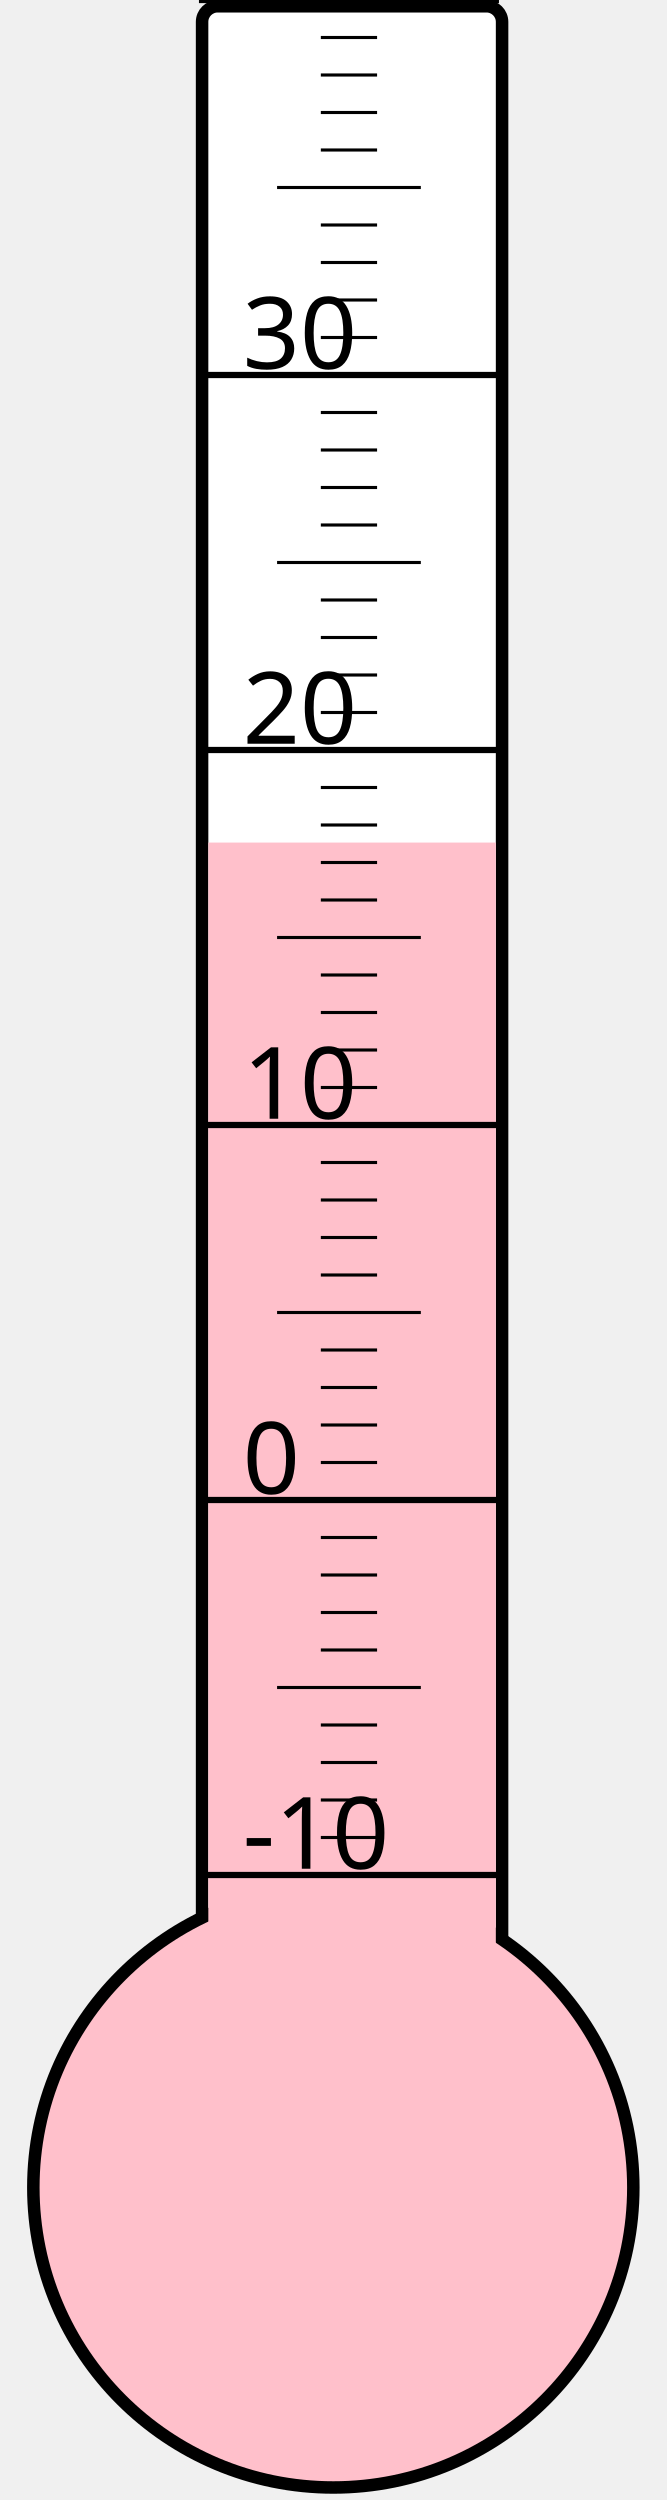
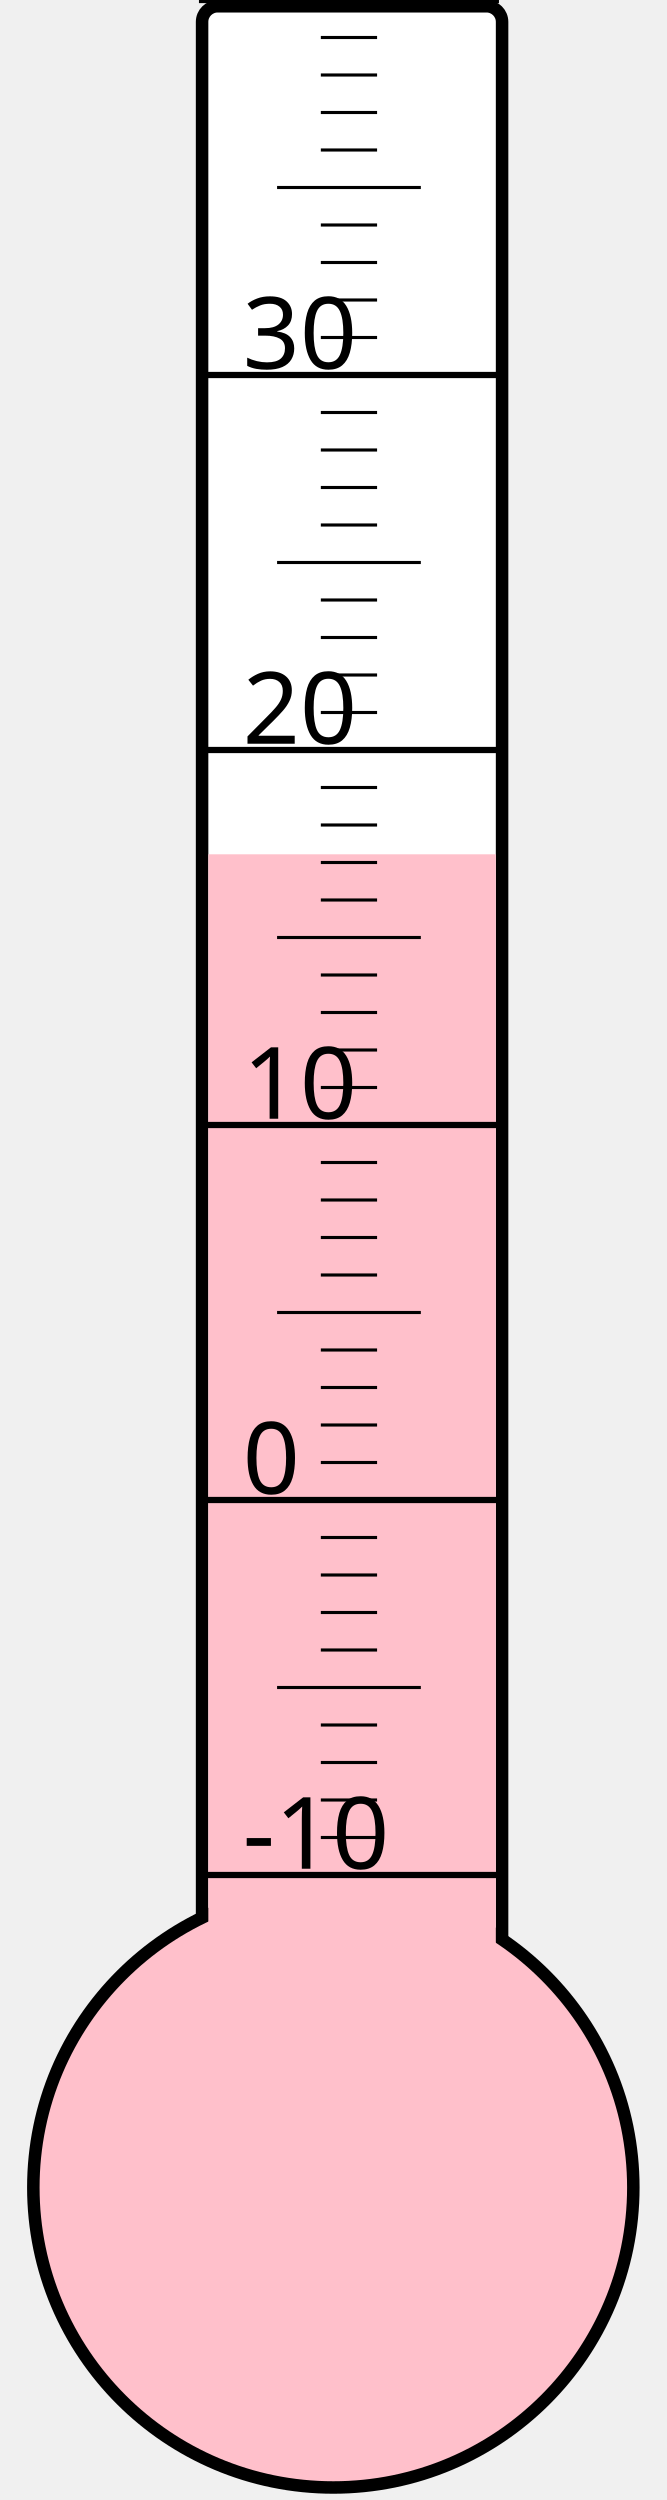
<svg xmlns="http://www.w3.org/2000/svg" width="40px" height="150px" viewBox="0 0 200 800">
  <rect width="200" height="800" x="0" y="0" style="fill: #ffffeb; fill-opacity: 0;" />
  <rect width="96" height="680" x="58" y="2" rx="5" ry="5" style="fill: white; fill-opacity: 1; stroke: black; stroke-width: 4;" />
  <circle cx="100" cy="700" r="96" style="fill: pink; stroke: black; stroke-width: 4;" />
-   <rect width="92" height="430.375" x="60" y="269.625" style="fill: pink; fill-opacity: 1; stroke-width: 0;" />
+   <rect width="92" height="426.625" x="60" y="273.375" style="fill: pink; fill-opacity: 1; stroke-width: 0;" />
  <text x="71" y="598" style="font-family: sans-serif; font-size: 24pt;">-10</text>
  <text x="71" y="478" style="font-family: sans-serif; font-size: 24pt;">0</text>
  <text x="71" y="358" style="font-family: sans-serif; font-size: 24pt;">10</text>
  <text x="71" y="238" style="font-family: sans-serif; font-size: 24pt;">20</text>
  <text x="71" y="118" style="font-family: sans-serif; font-size: 24pt;">30</text>
  <g style="stroke: black;">
    <line x1="57" y1="600" x2="153" y2="600" style="stroke-width: 2;" />
    <line x1="96" y1="588" x2="114" y2="588" style="stroke-width: 1;" />
    <line x1="96" y1="576" x2="114" y2="576" style="stroke-width: 1;" />
    <line x1="96" y1="564" x2="114" y2="564" style="stroke-width: 1;" />
    <line x1="96" y1="552" x2="114" y2="552" style="stroke-width: 1;" />
    <line x1="82" y1="540" x2="128" y2="540" style="stroke-width: 1;" />
    <line x1="96" y1="528" x2="114" y2="528" style="stroke-width: 1;" />
    <line x1="96" y1="516" x2="114" y2="516" style="stroke-width: 1;" />
    <line x1="96" y1="504" x2="114" y2="504" style="stroke-width: 1;" />
    <line x1="96" y1="492" x2="114" y2="492" style="stroke-width: 1;" />
    <line x1="57" y1="480" x2="153" y2="480" style="stroke-width: 2;" />
    <line x1="96" y1="468" x2="114" y2="468" style="stroke-width: 1;" />
    <line x1="96" y1="456" x2="114" y2="456" style="stroke-width: 1;" />
    <line x1="96" y1="444" x2="114" y2="444" style="stroke-width: 1;" />
    <line x1="96" y1="432" x2="114" y2="432" style="stroke-width: 1;" />
    <line x1="82" y1="420" x2="128" y2="420" style="stroke-width: 1;" />
    <line x1="96" y1="408" x2="114" y2="408" style="stroke-width: 1;" />
    <line x1="96" y1="396" x2="114" y2="396" style="stroke-width: 1;" />
    <line x1="96" y1="384" x2="114" y2="384" style="stroke-width: 1;" />
    <line x1="96" y1="372" x2="114" y2="372" style="stroke-width: 1;" />
    <line x1="57" y1="360" x2="153" y2="360" style="stroke-width: 2;" />
    <line x1="96" y1="348" x2="114" y2="348" style="stroke-width: 1;" />
    <line x1="96" y1="336" x2="114" y2="336" style="stroke-width: 1;" />
    <line x1="96" y1="324" x2="114" y2="324" style="stroke-width: 1;" />
    <line x1="96" y1="312" x2="114" y2="312" style="stroke-width: 1;" />
    <line x1="82" y1="300" x2="128" y2="300" style="stroke-width: 1;" />
    <line x1="96" y1="288" x2="114" y2="288" style="stroke-width: 1;" />
    <line x1="96" y1="276" x2="114" y2="276" style="stroke-width: 1;" />
    <line x1="96" y1="264" x2="114" y2="264" style="stroke-width: 1;" />
    <line x1="96" y1="252" x2="114" y2="252" style="stroke-width: 1;" />
    <line x1="57" y1="240" x2="153" y2="240" style="stroke-width: 2;" />
    <line x1="96" y1="228" x2="114" y2="228" style="stroke-width: 1;" />
    <line x1="96" y1="216" x2="114" y2="216" style="stroke-width: 1;" />
    <line x1="96" y1="204" x2="114" y2="204" style="stroke-width: 1;" />
    <line x1="96" y1="192" x2="114" y2="192" style="stroke-width: 1;" />
    <line x1="82" y1="180" x2="128" y2="180" style="stroke-width: 1;" />
    <line x1="96" y1="168" x2="114" y2="168" style="stroke-width: 1;" />
    <line x1="96" y1="156" x2="114" y2="156" style="stroke-width: 1;" />
    <line x1="96" y1="144" x2="114" y2="144" style="stroke-width: 1;" />
    <line x1="96" y1="132" x2="114" y2="132" style="stroke-width: 1;" />
    <line x1="57" y1="120" x2="153" y2="120" style="stroke-width: 2;" />
    <line x1="96" y1="108" x2="114" y2="108" style="stroke-width: 1;" />
    <line x1="96" y1="96" x2="114" y2="96" style="stroke-width: 1;" />
    <line x1="96" y1="84" x2="114" y2="84" style="stroke-width: 1;" />
    <line x1="96" y1="72" x2="114" y2="72" style="stroke-width: 1;" />
    <line x1="82" y1="60" x2="128" y2="60" style="stroke-width: 1;" />
    <line x1="96" y1="48" x2="114" y2="48" style="stroke-width: 1;" />
    <line x1="96" y1="36" x2="114" y2="36" style="stroke-width: 1;" />
    <line x1="96" y1="24" x2="114" y2="24" style="stroke-width: 1;" />
    <line x1="96" y1="12" x2="114" y2="12" style="stroke-width: 1;" />
    <line x1="57" y1="0" x2="153" y2="0" style="stroke-width: 2;" />
  </g>
</svg>
